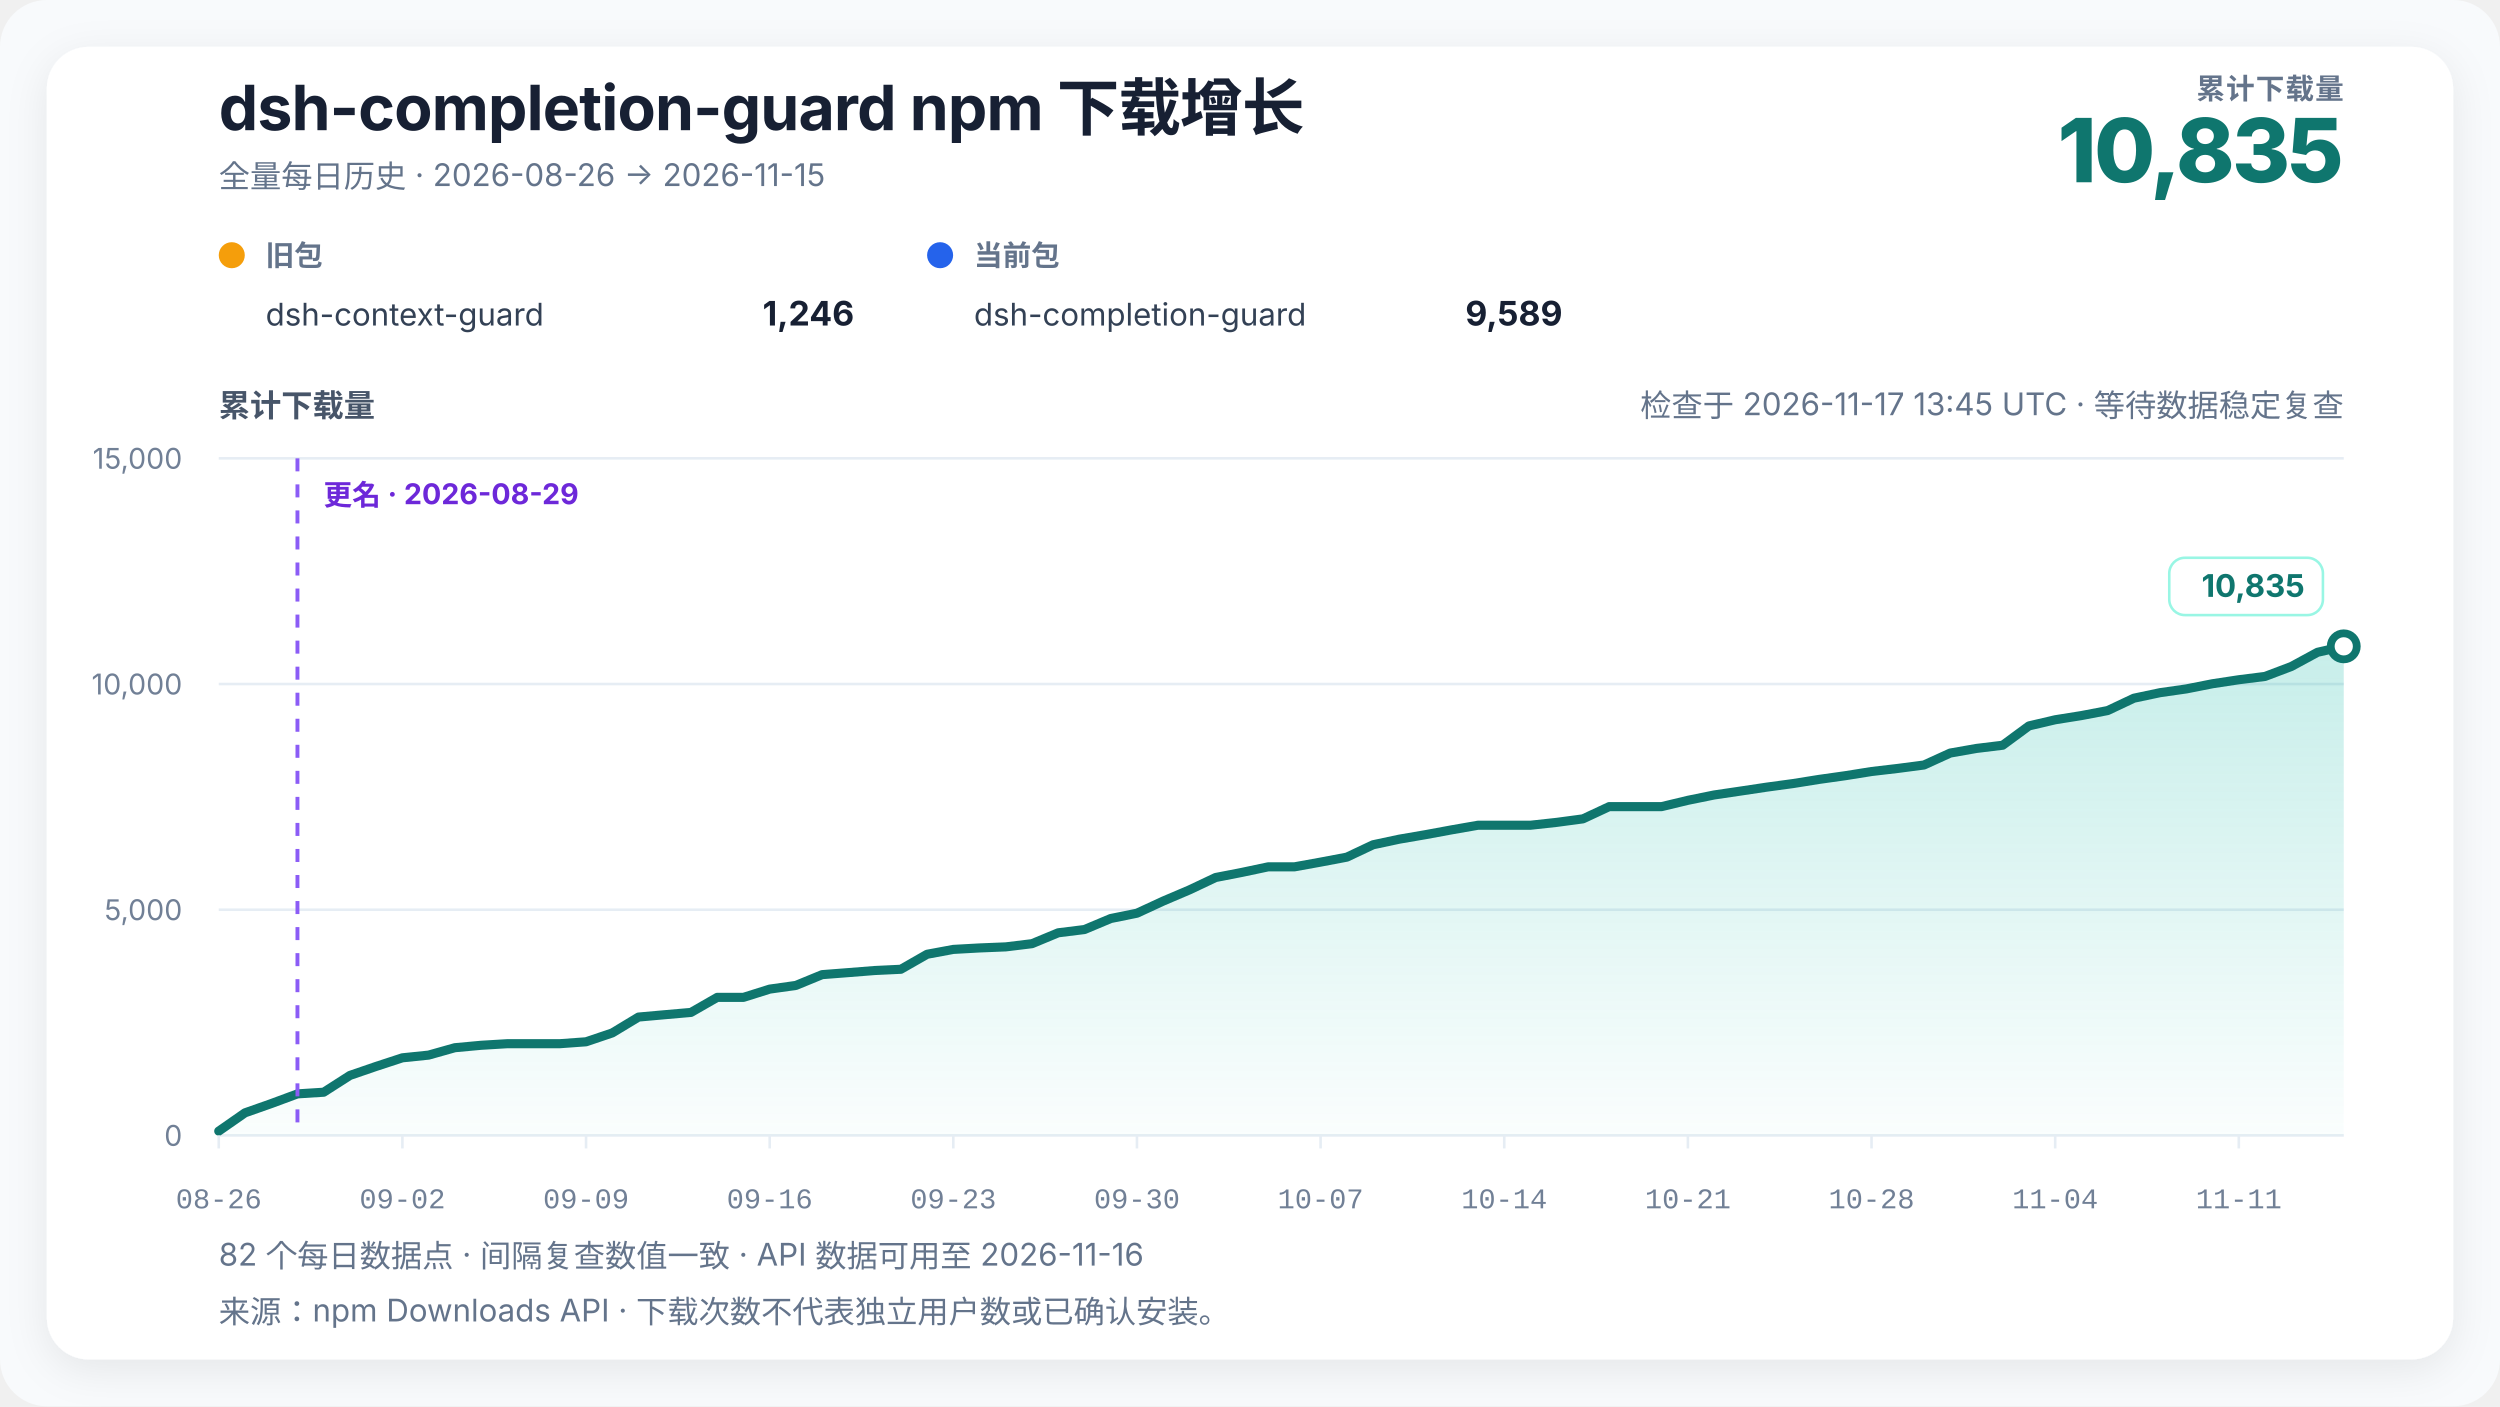
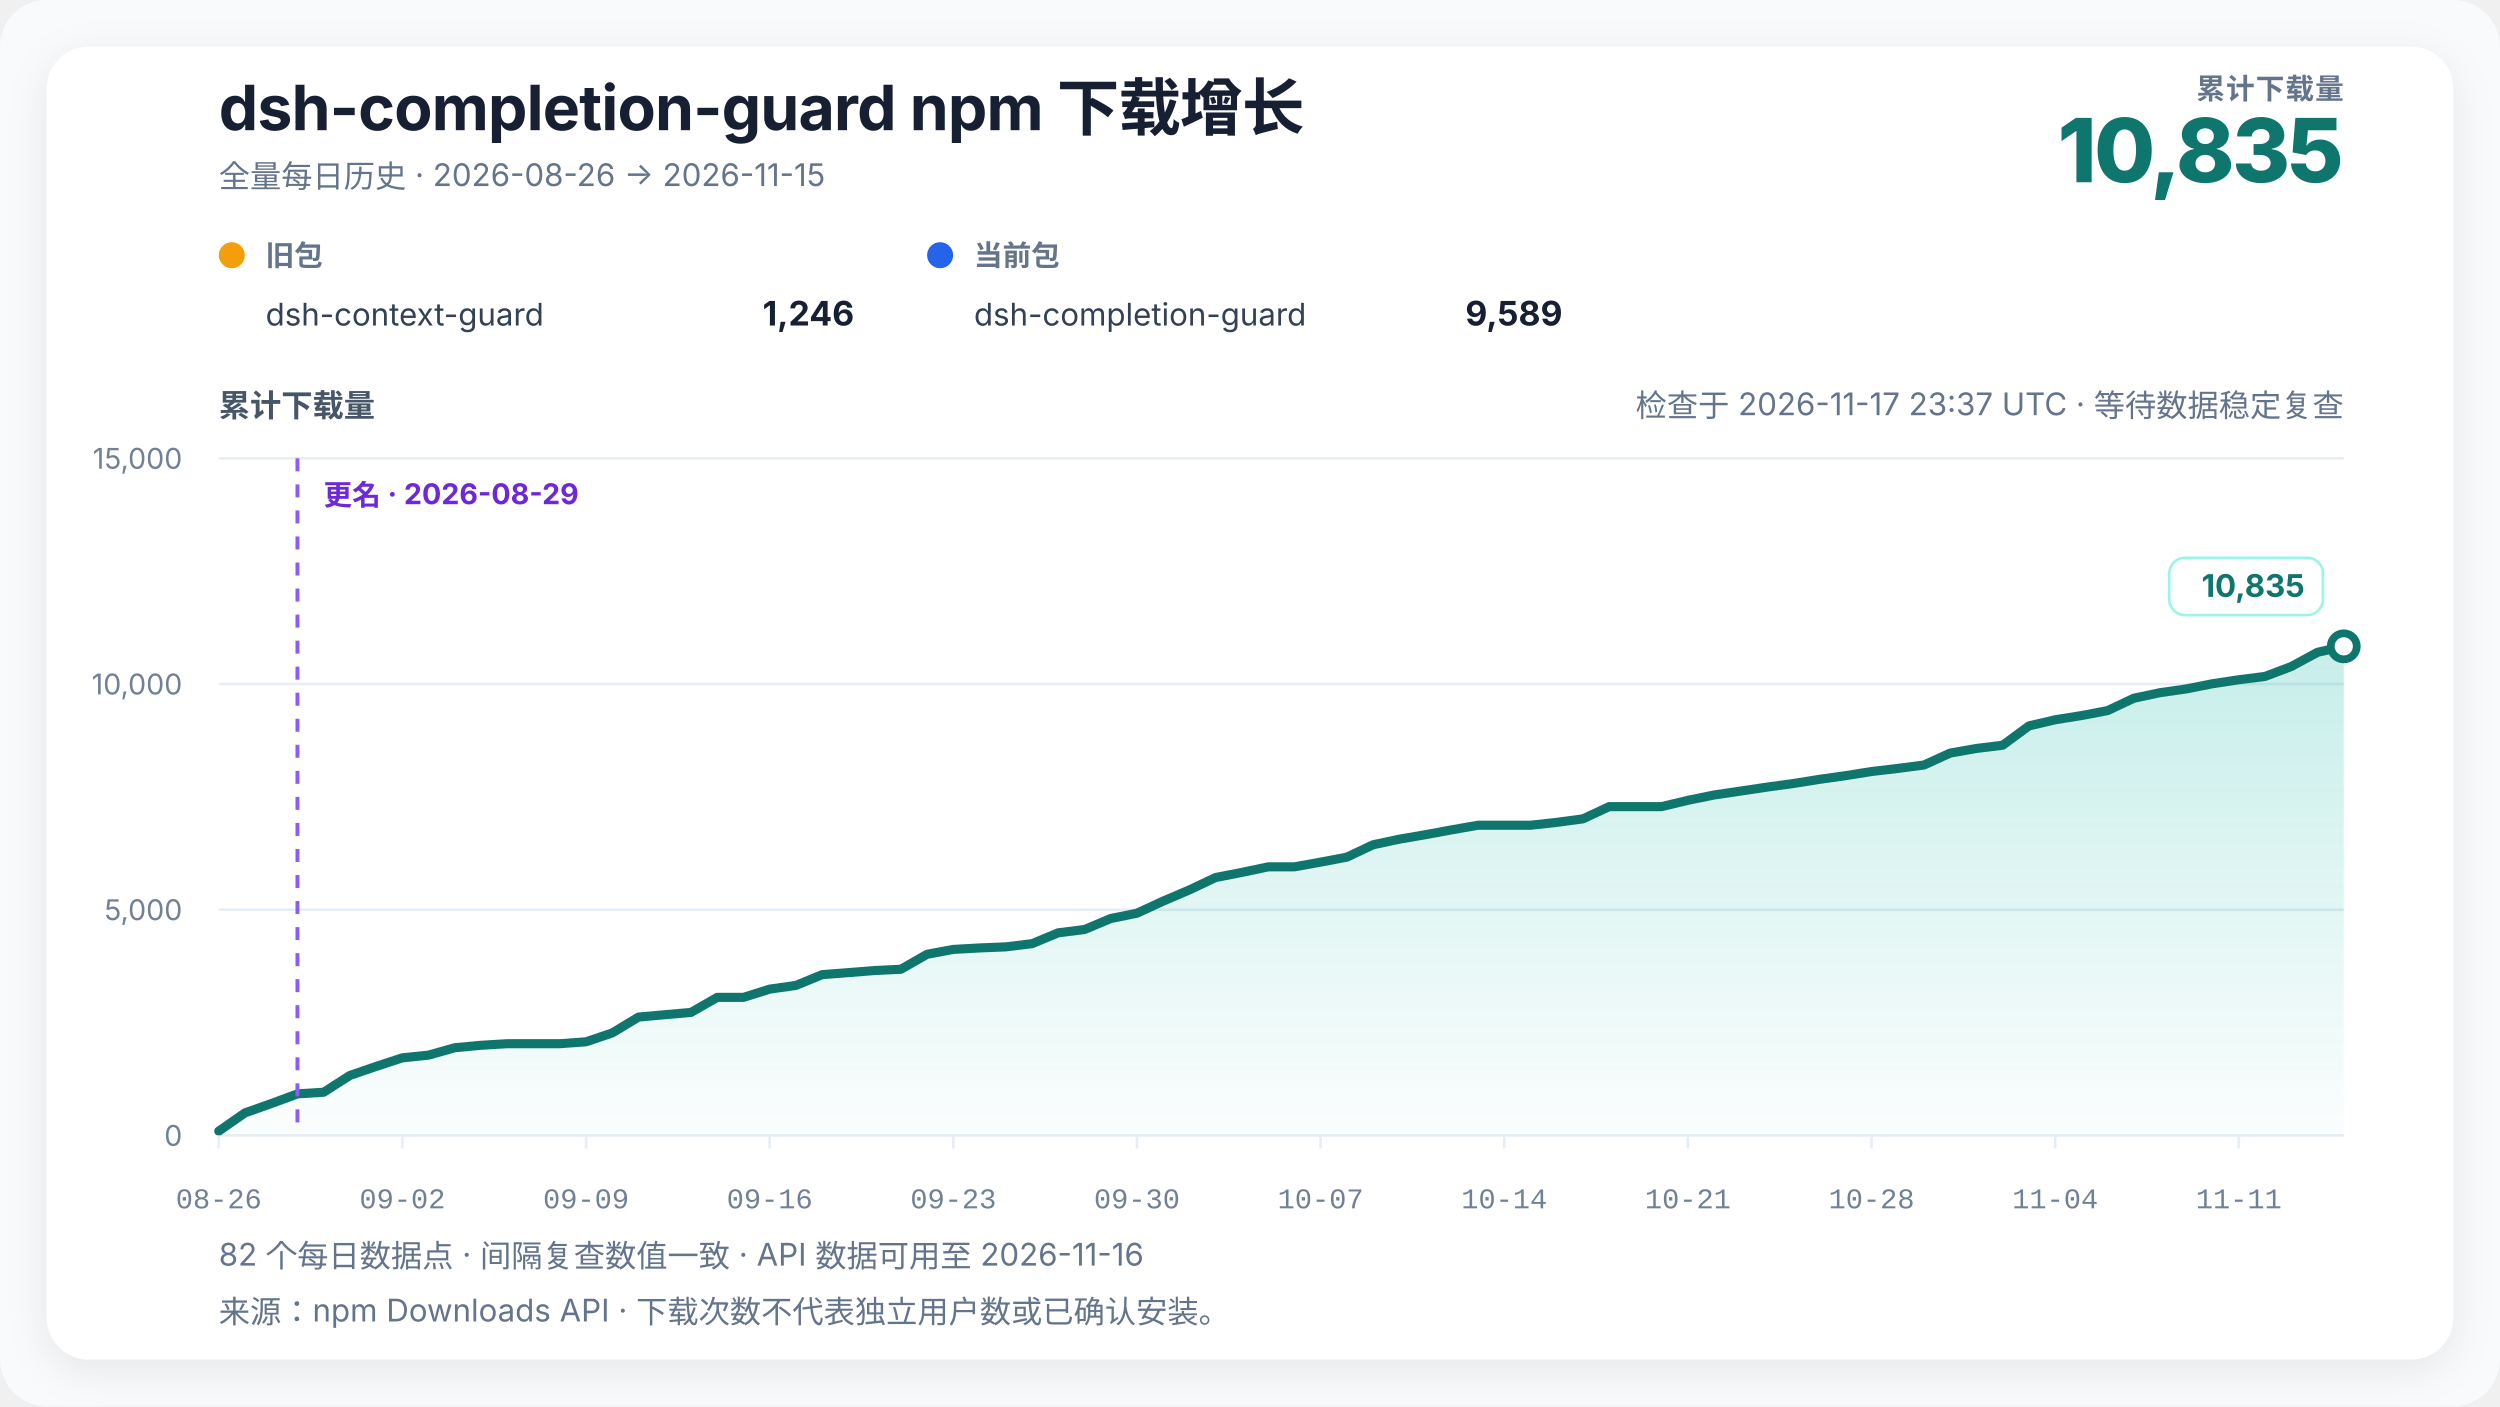
<svg xmlns="http://www.w3.org/2000/svg" width="960" height="540" viewBox="0 0 960 540" role="img" aria-labelledby="chart-title chart-desc" data-renderer-version="4" data-tick-step-days="7">
  <defs>
    <linearGradient id="growth-fill" x1="0" y1="0" x2="0" y2="1">
      <stop offset="0%" stop-color="#14b8a6" stop-opacity="0.24" />
      <stop offset="100%" stop-color="#14b8a6" stop-opacity="0.02" />
    </linearGradient>
    <filter id="soft-shadow" x="-10%" y="-10%" width="120%" height="120%">
      <feDropShadow dx="0" dy="4" stdDeviation="8" flood-color="#0f172a" flood-opacity="0.08" />
    </filter>
  </defs>
  <style>
    text { font-family: Inter, ui-sans-serif, -apple-system, BlinkMacSystemFont, "Segoe UI", "PingFang SC", "Microsoft YaHei", sans-serif; fill: #172033; }
    .title { font-size: 24px; font-weight: 720; letter-spacing: -0.3px; }
    .subtitle { font-size: 12px; fill: #64748b; }
    .metric-label { font-size: 11px; fill: #64748b; font-weight: 650; letter-spacing: 0.4px; }
    .metric-value { font-size: 34px; fill: #0f766e; font-weight: 760; letter-spacing: -1px; }
    .axis-title { font-size: 12px; fill: #475569; font-weight: 650; }
    .axis { font-size: 11px; fill: #718096; }
    .x-axis-tick { font-family: ui-monospace, "SFMono-Regular", Consolas, "Liberation Mono", monospace; font-variant-numeric: tabular-nums; }
    .grid { stroke: #e6edf4; stroke-width: 1; }
    .package-role { font-size: 11px; fill: #64748b; font-weight: 650; }
    .package-name { font-size: 12px; fill: #334155; }
    .package-total { font-size: 13px; fill: #172033; font-weight: 720; }
    .rename { stroke: #8b5cf6; stroke-width: 1.5; stroke-dasharray: 5 5; }
    .rename-label { font-size: 11px; fill: #6d28d9; font-weight: 650; }
    .endpoint { font-size: 12px; fill: #0f766e; font-weight: 740; }
    .endpoint-backdrop { fill: #ffffff; stroke: #99f6e4; stroke-width: 1; }
  </style>
  <rect width="100%" height="100%" rx="18" fill="#f8fafc" />
  <rect x="18" y="18" width="924" height="504" rx="16" fill="#ffffff" filter="url(#soft-shadow)" />
  <text x="84" y="50" class="title">dsh-completion-guard npm 下载增长</text>
  <text x="84" y="72" class="subtitle">全量每日历史 · 2026-08-26 → 2026-11-15</text>
  <text x="900" y="38" text-anchor="end" class="metric-label">累计下载量</text>
  <text x="900" y="70" text-anchor="end" class="metric-value">10,835</text>
  <g transform="translate(84,102)">
    <circle cx="5" cy="-4" r="5" fill="#f59e0b" />
    <text x="18" y="0" class="package-role">旧包</text>
    <text x="18" y="23" class="package-name">dsh-context-guard</text>
    <text x="244" y="23" text-anchor="end" class="package-total">1,246</text>
  </g>
  <g transform="translate(356,102)">
    <circle cx="5" cy="-4" r="5" fill="#2563eb" />
    <text x="18" y="0" class="package-role">当前包</text>
    <text x="18" y="23" class="package-name">dsh-completion-guard</text>
    <text x="244" y="23" text-anchor="end" class="package-total">9,589</text>
  </g>
-   <text x="900" y="160" text-anchor="end" class="subtitle refresh-status">检查于 2026-11-17 13:45 UTC · 等待数据稳定复查</text>
+   <text x="900" y="160" text-anchor="end" class="subtitle refresh-status">检查于 2026-11-17 23:37 UTC · 等待数据稳定复查</text>
  <text x="84" y="160" class="axis-title">累计下载量</text>
  <line x1="84" y1="436" x2="900" y2="436" class="grid" />
  <text x="70" y="440" text-anchor="end" class="axis">0</text>
  <line x1="84" y1="349.333" x2="900" y2="349.333" class="grid" />
  <text x="70" y="353.333" text-anchor="end" class="axis">5,000</text>
  <line x1="84" y1="262.667" x2="900" y2="262.667" class="grid" />
  <text x="70" y="266.667" text-anchor="end" class="axis">10,000</text>
  <line x1="84" y1="176" x2="900" y2="176" class="grid" />
  <text x="70" y="180" text-anchor="end" class="axis">15,000</text>
  <polygon points="84.00,436 84.00,434.35 94.07,427.33 104.15,423.78 114.22,420.05 124.30,419.41 134.37,412.96 144.44,409.50 154.52,406.20 164.59,405.16 174.67,402.32 184.74,401.39 194.81,400.78 204.89,400.78 214.96,400.78 225.04,400.05 235.11,396.64 245.19,390.55 255.26,389.65 265.33,388.77 275.41,382.99 285.48,382.99 295.56,379.82 305.63,378.40 315.70,374.26 325.78,373.48 335.85,372.68 345.93,372.20 356.00,366.44 366.07,364.57 376.15,364.01 386.22,363.60 396.30,362.37 406.37,358.19 416.44,356.94 426.52,352.71 436.59,350.67 446.67,346.01 456.74,341.72 466.81,336.96 476.89,335.00 486.96,332.87 497.04,332.87 507.11,331.05 517.19,329.14 527.26,324.39 537.33,322.24 547.41,320.51 557.48,318.65 567.56,316.89 577.63,316.89 587.70,316.89 597.78,315.79 607.85,314.44 617.93,309.74 628.00,309.74 638.07,309.74 648.15,307.32 658.22,305.27 668.30,303.78 678.37,302.27 688.44,300.90 698.52,299.29 708.59,297.87 718.67,296.26 728.74,295.08 738.81,293.76 748.89,289.17 758.96,287.40 769.04,286.17 779.11,278.75 789.19,276.39 799.26,274.78 809.33,272.86 819.41,268.11 829.48,265.98 839.56,264.54 849.63,262.55 859.70,261.02 869.78,259.75 879.85,255.94 889.93,250.48 900.00,248.19 900.00,436" fill="url(#growth-fill)" />
  <polyline points="84.00,434.35 94.07,427.33 104.15,423.78 114.22,420.05 124.30,419.41 134.37,412.96 144.44,409.50 154.52,406.20 164.59,405.16 174.67,402.32 184.74,401.39 194.81,400.78 204.89,400.78 214.96,400.78 225.04,400.05 235.11,396.64 245.19,390.55 255.26,389.65 265.33,388.77 275.41,382.99 285.48,382.99 295.56,379.82 305.63,378.40 315.70,374.26 325.78,373.48 335.85,372.68 345.93,372.20 356.00,366.44 366.07,364.57 376.15,364.01 386.22,363.60 396.30,362.37 406.37,358.19 416.44,356.94 426.52,352.71 436.59,350.67 446.67,346.01 456.74,341.72 466.81,336.96 476.89,335.00 486.96,332.87 497.04,332.87 507.11,331.05 517.19,329.14 527.26,324.39 537.33,322.24 547.41,320.51 557.48,318.65 567.56,316.89 577.63,316.89 587.70,316.89 597.78,315.79 607.85,314.44 617.93,309.74 628.00,309.74 638.07,309.74 648.15,307.32 658.22,305.27 668.30,303.78 678.37,302.27 688.44,300.90 698.52,299.29 708.59,297.87 718.67,296.26 728.74,295.08 738.81,293.76 748.89,289.17 758.96,287.40 769.04,286.17 779.11,278.75 789.19,276.39 799.26,274.78 809.33,272.86 819.41,268.11 829.48,265.98 839.56,264.54 849.63,262.55 859.70,261.02 869.78,259.75 879.85,255.94 889.93,250.48 900.00,248.19" fill="none" stroke="#0f766e" stroke-width="3.5" stroke-linejoin="round" stroke-linecap="round" />
  <line x1="114.222" y1="176" x2="114.222" y2="436" class="rename" />
  <text x="124.222" y="194" text-anchor="start" class="rename-label">更名 · 2026-08-29</text>
  <circle cx="900" cy="248.193" r="5" fill="#ffffff" stroke="#0f766e" stroke-width="3" />
  <g class="endpoint-badge" data-position="above">
    <rect x="833.00" y="214.19" width="59.00" height="22" rx="6" class="endpoint-backdrop" />
    <text x="885.00" y="229.19" text-anchor="end" class="endpoint">10,835</text>
  </g>
  <line x1="84.00" y1="436" x2="84.00" y2="441" class="grid" />
  <text x="84.00" y="464" text-anchor="middle" class="axis x-axis-tick" data-day="2026-08-26">08-26</text>
  <line x1="154.52" y1="436" x2="154.52" y2="441" class="grid" />
  <text x="154.52" y="464" text-anchor="middle" class="axis x-axis-tick" data-day="2026-09-02">09-02</text>
  <line x1="225.04" y1="436" x2="225.04" y2="441" class="grid" />
  <text x="225.04" y="464" text-anchor="middle" class="axis x-axis-tick" data-day="2026-09-09">09-09</text>
  <line x1="295.56" y1="436" x2="295.56" y2="441" class="grid" />
  <text x="295.56" y="464" text-anchor="middle" class="axis x-axis-tick" data-day="2026-09-16">09-16</text>
  <line x1="366.07" y1="436" x2="366.07" y2="441" class="grid" />
  <text x="366.07" y="464" text-anchor="middle" class="axis x-axis-tick" data-day="2026-09-23">09-23</text>
  <line x1="436.59" y1="436" x2="436.59" y2="441" class="grid" />
  <text x="436.59" y="464" text-anchor="middle" class="axis x-axis-tick" data-day="2026-09-30">09-30</text>
  <line x1="507.11" y1="436" x2="507.11" y2="441" class="grid" />
  <text x="507.11" y="464" text-anchor="middle" class="axis x-axis-tick" data-day="2026-10-07">10-07</text>
  <line x1="577.63" y1="436" x2="577.63" y2="441" class="grid" />
  <text x="577.63" y="464" text-anchor="middle" class="axis x-axis-tick" data-day="2026-10-14">10-14</text>
  <line x1="648.15" y1="436" x2="648.15" y2="441" class="grid" />
  <text x="648.15" y="464" text-anchor="middle" class="axis x-axis-tick" data-day="2026-10-21">10-21</text>
  <line x1="718.67" y1="436" x2="718.67" y2="441" class="grid" />
  <text x="718.67" y="464" text-anchor="middle" class="axis x-axis-tick" data-day="2026-10-28">10-28</text>
  <line x1="789.19" y1="436" x2="789.19" y2="441" class="grid" />
  <text x="789.19" y="464" text-anchor="middle" class="axis x-axis-tick" data-day="2026-11-04">11-04</text>
  <line x1="859.70" y1="436" x2="859.70" y2="441" class="grid" />
  <text x="859.70" y="464" text-anchor="middle" class="axis x-axis-tick" data-day="2026-11-11">11-11</text>
  <text x="84" y="486" class="subtitle">82 个每日数据点 · 间隔复查数值一致 · API 数据可用至 2026-11-16</text>
  <text x="84" y="508" class="subtitle">来源：npm Downloads API · 下载次数不代表独立用户数或已确认安装。</text>
</svg>
